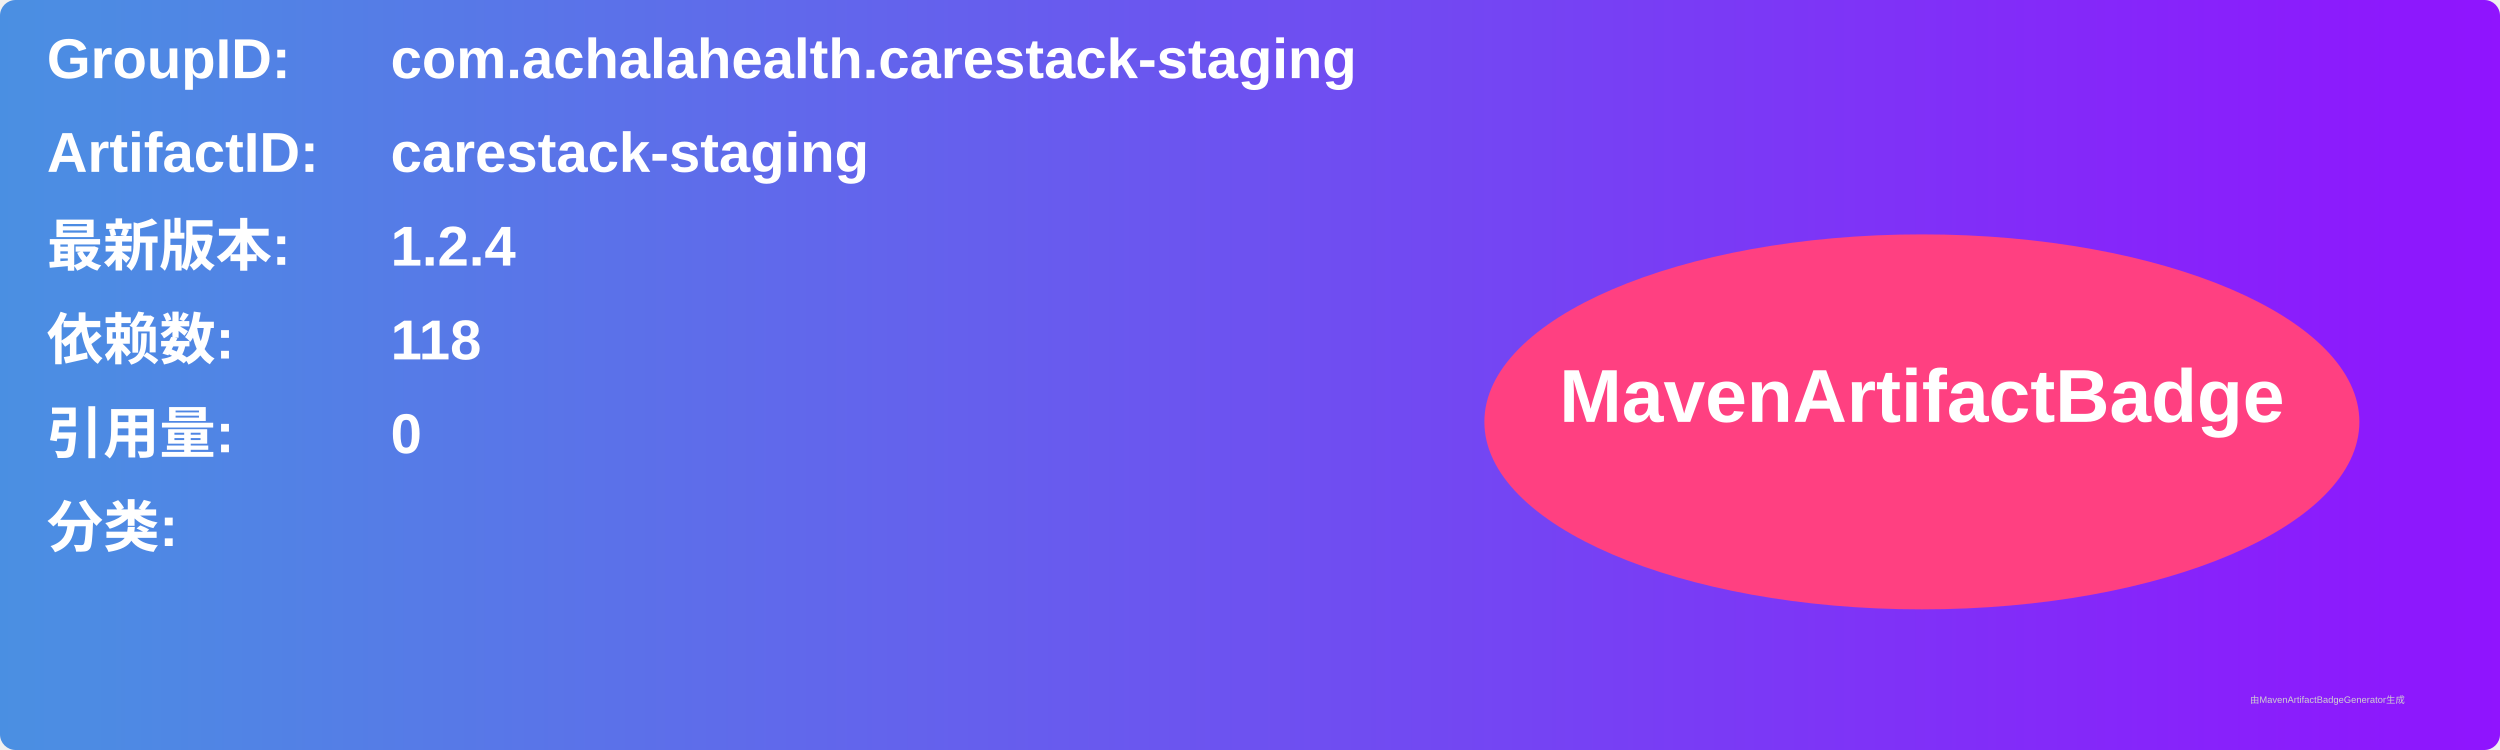
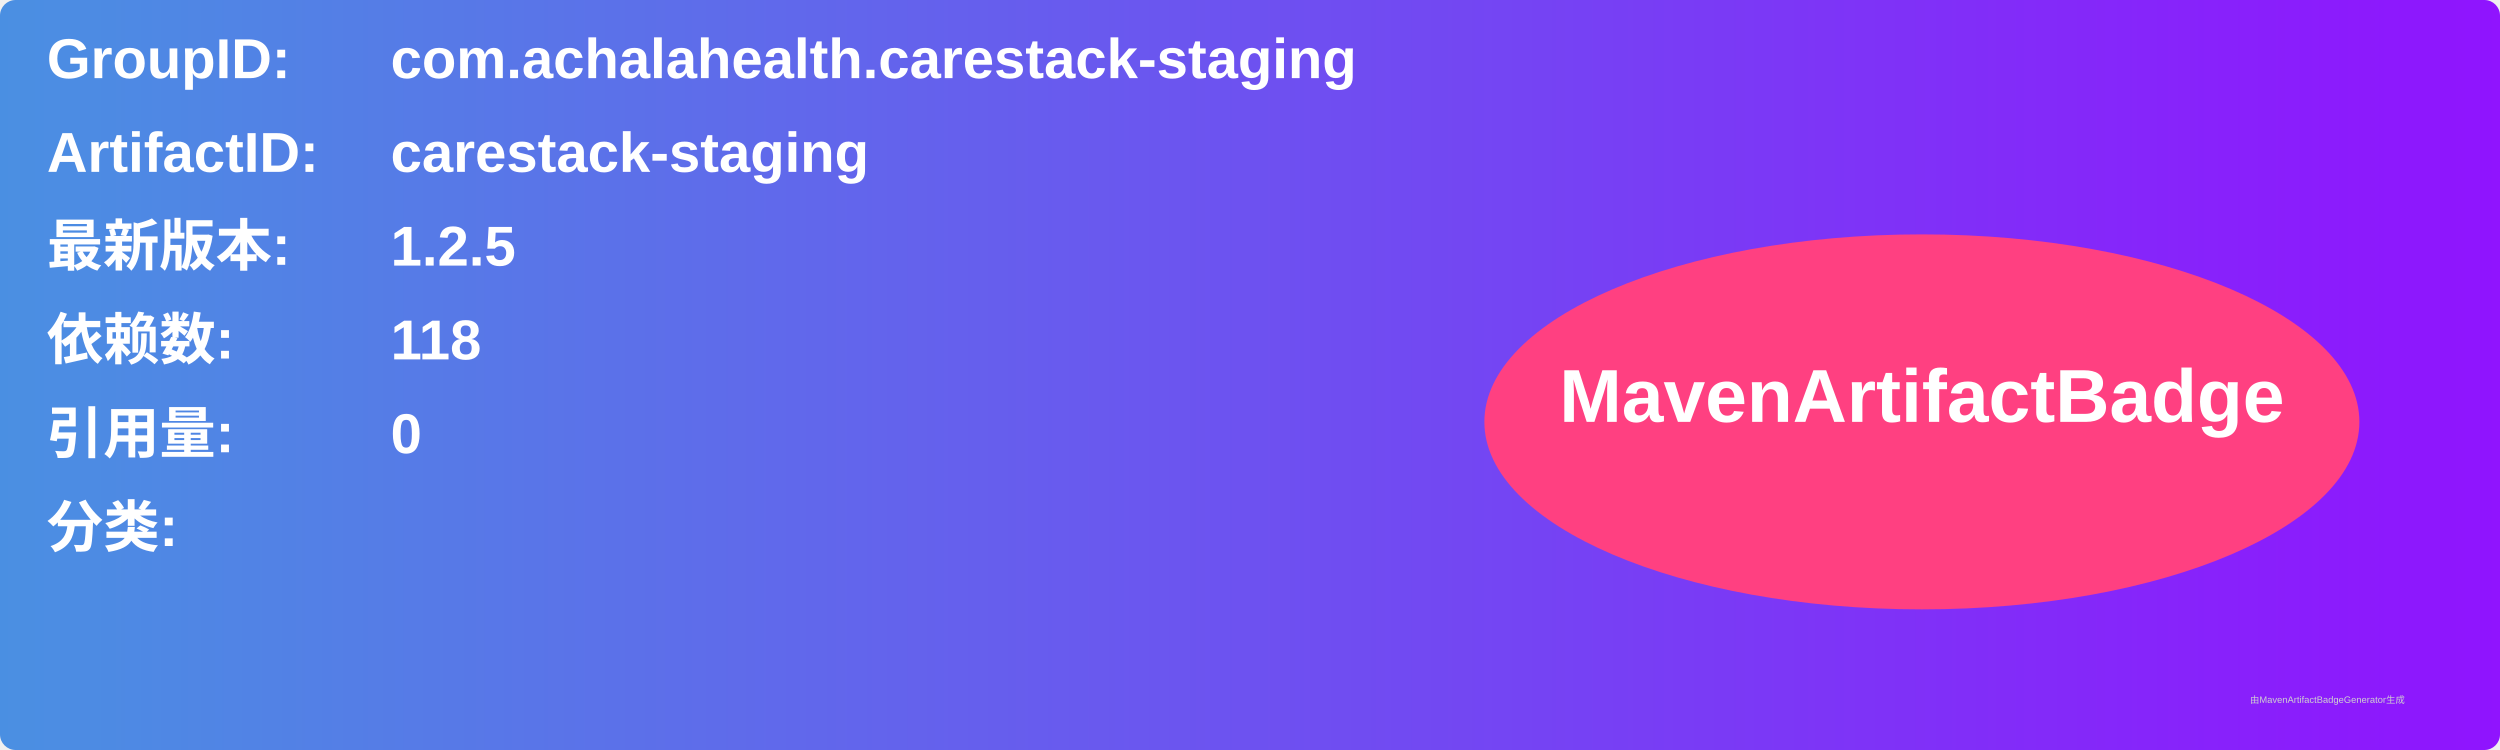
<svg xmlns="http://www.w3.org/2000/svg" width="800" height="240" viewBox="0 0 800 240">
  <linearGradient id="grad" x1="0%" y1="0%" x2="100%" y2="0%">
    <stop offset="0%" stop-color="#4a90e2" />
    <stop offset="100%" stop-color="#9013fe" />
  </linearGradient>
  <rect width="100%" height="100%" rx="5" ry="5" fill="url(#grad)" />
  <g transform="translate(15, 15)">
    <text x="0" y="10" font-family="Arial" font-size="18" fill="white" font-weight="bold" width="260">GroupID:</text>
    <text x="110" y="10" font-family="Arial" font-size="18" fill="white" font-weight="bold" width="460">com.achalahealth.carestack-staging</text>
    <text x="0" y="40" font-family="Arial" font-size="18" fill="white" font-weight="bold" width="260">ArtifactID:</text>
    <text x="110" y="40" font-family="Arial" font-size="18" fill="white" font-weight="bold" width="460">carestack-staging</text>
    <text x="0" y="70" font-family="Arial" font-size="18" fill="white" font-weight="bold">最新版本:</text>
    <text x="110" y="70" font-family="Arial" font-size="18" fill="white" font-weight="bold">
-       <tspan font-weight="bold">1.2.4</tspan>
+       <tspan font-weight="bold">1.2.5</tspan>
    </text>
    <text x="0" y="100" font-family="Arial" font-size="18" fill="white" font-weight="bold">依赖数: </text>
    <text x="110" y="100" font-family="Arial" font-size="18" fill="white">
      <tspan font-weight="bold">118</tspan>
    </text>
    <text x="0" y="130" font-family="Arial" font-size="18" fill="white" font-weight="bold">引用量: </text>
    <text x="110" y="130" font-family="Arial" font-size="18" fill="white">
      <tspan font-weight="bold">0</tspan>
    </text>
    <text x="0" y="160" font-family="Arial" font-size="18" fill="white" font-weight="bold">分类:</text>
    <text x="10" y="190" font-family="Arial" font-size="10" fill="white">
      <tspan font-weight="bold" />
    </text>
    <ellipse cx="600" cy="120" rx="140" ry="60" fill="#ff4081" />
    <text x="600" y="120" text-anchor="middle" font-family="Arial" font-size="24" fill="white" font-weight="bold">MavenArtifactBadge</text>
  </g>
  <text x="720" y="225" font-family="Arial" font-size="3" fill="#d0d0d0">由MavenArtifactBadgeGenerator生成</text>
</svg>
